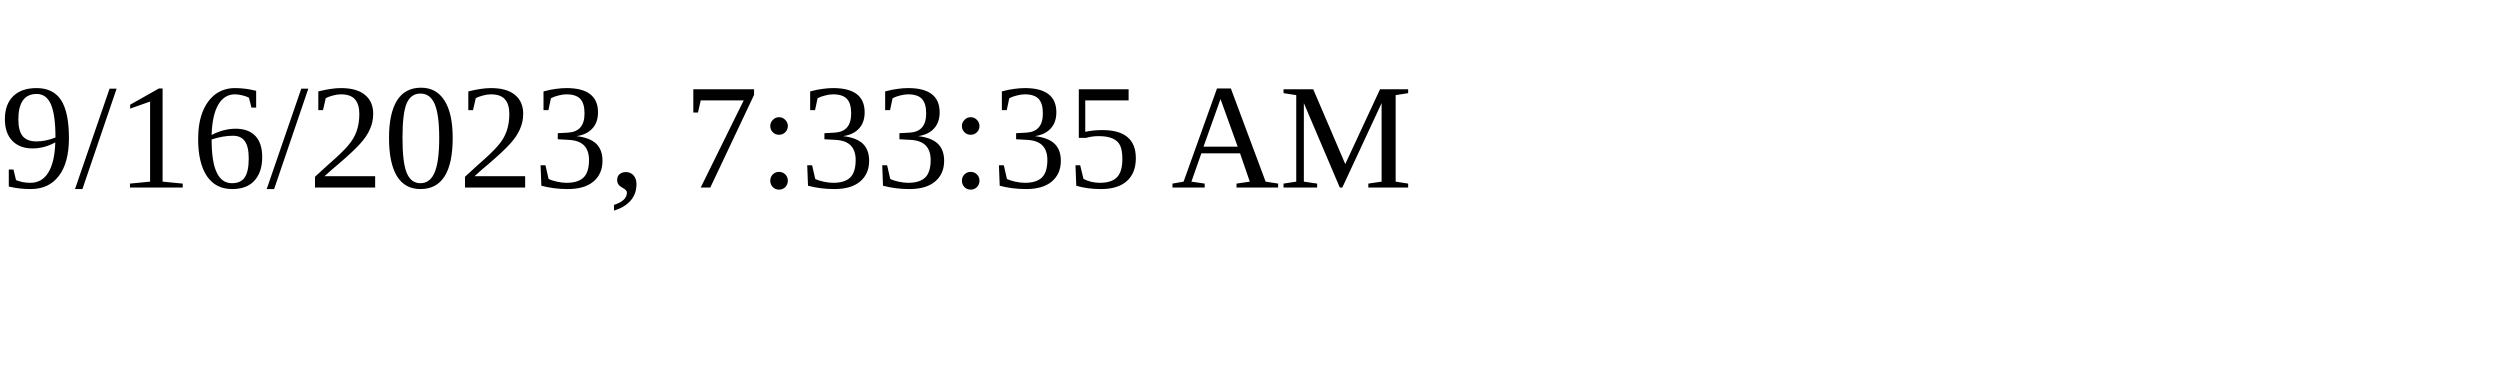
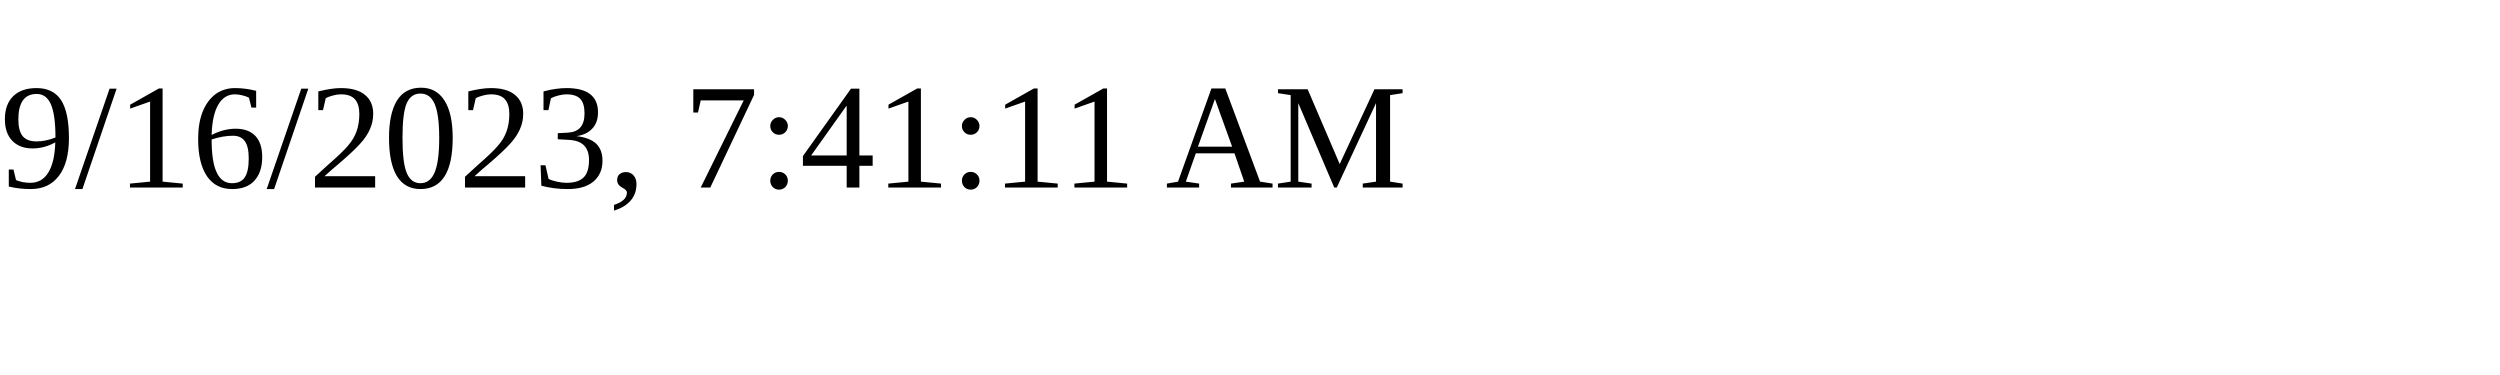
<svg xmlns="http://www.w3.org/2000/svg" height="30" width="200">
-   <text x="0" y="15">9/16/2023, 7:33:35 AM</text>
+   <text x="0" y="15">9/16/2023, 7:41:11 AM</text>
</svg>
